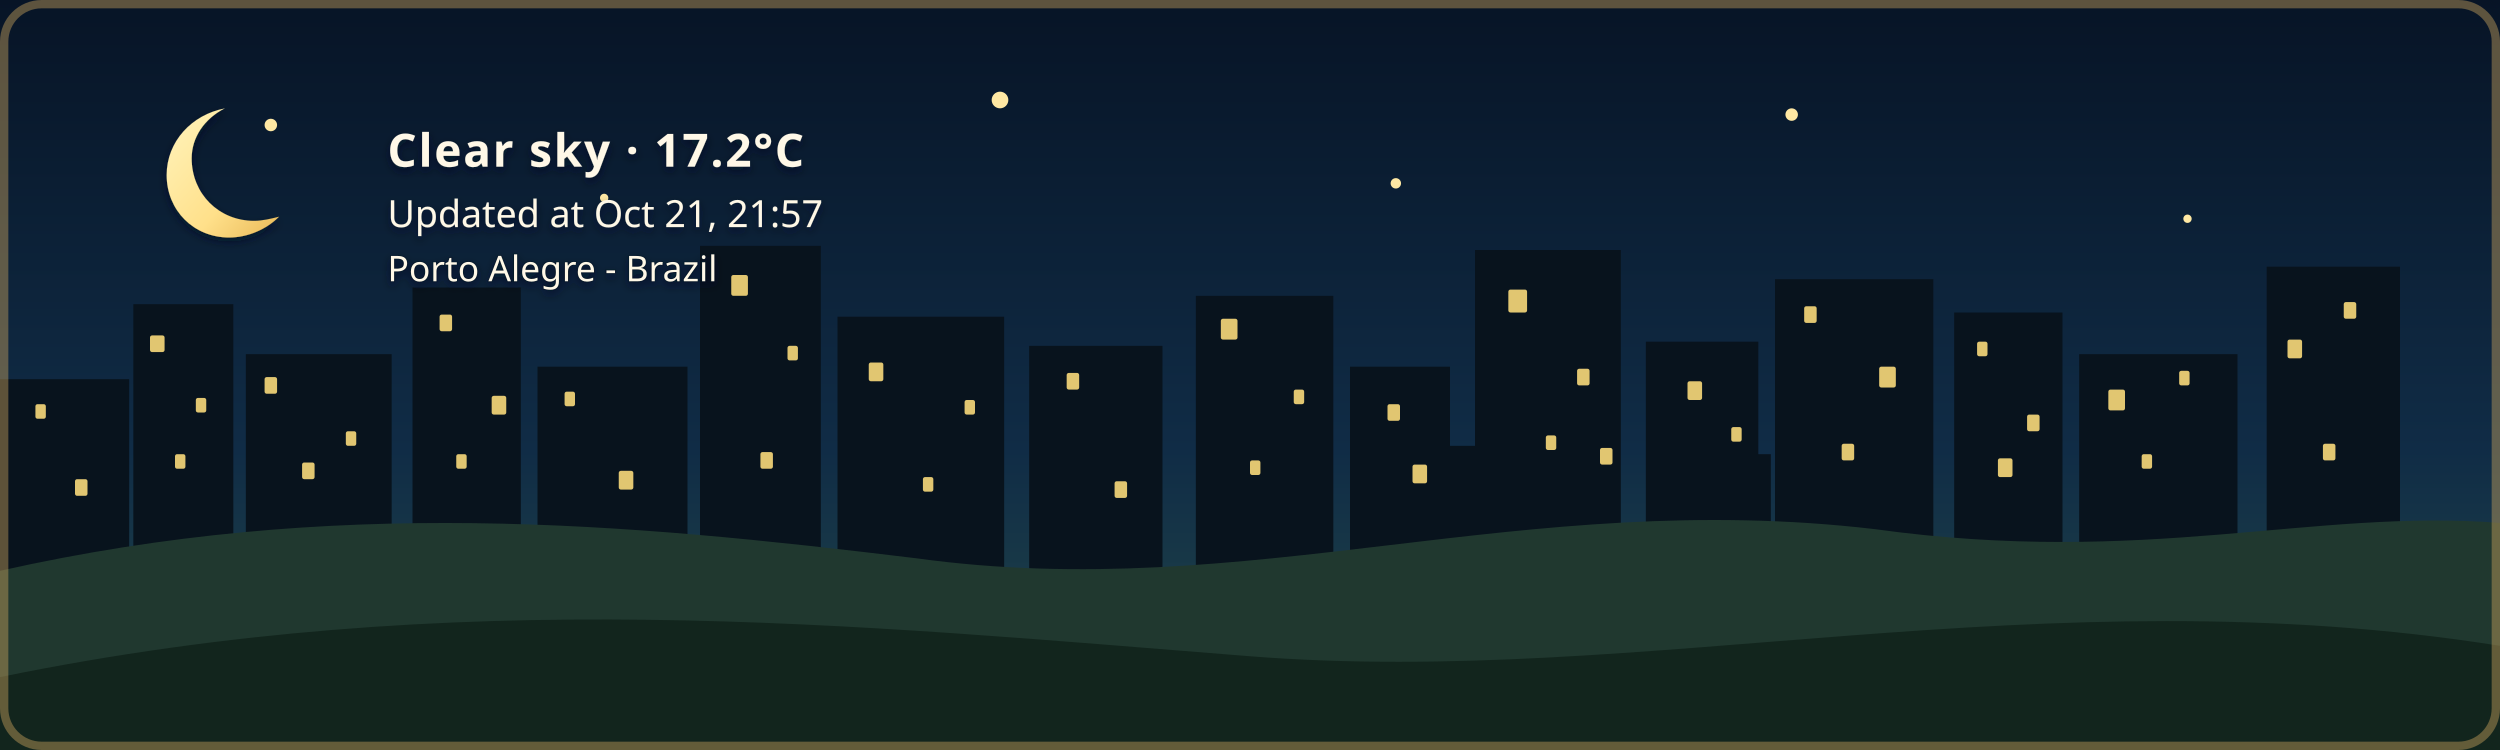
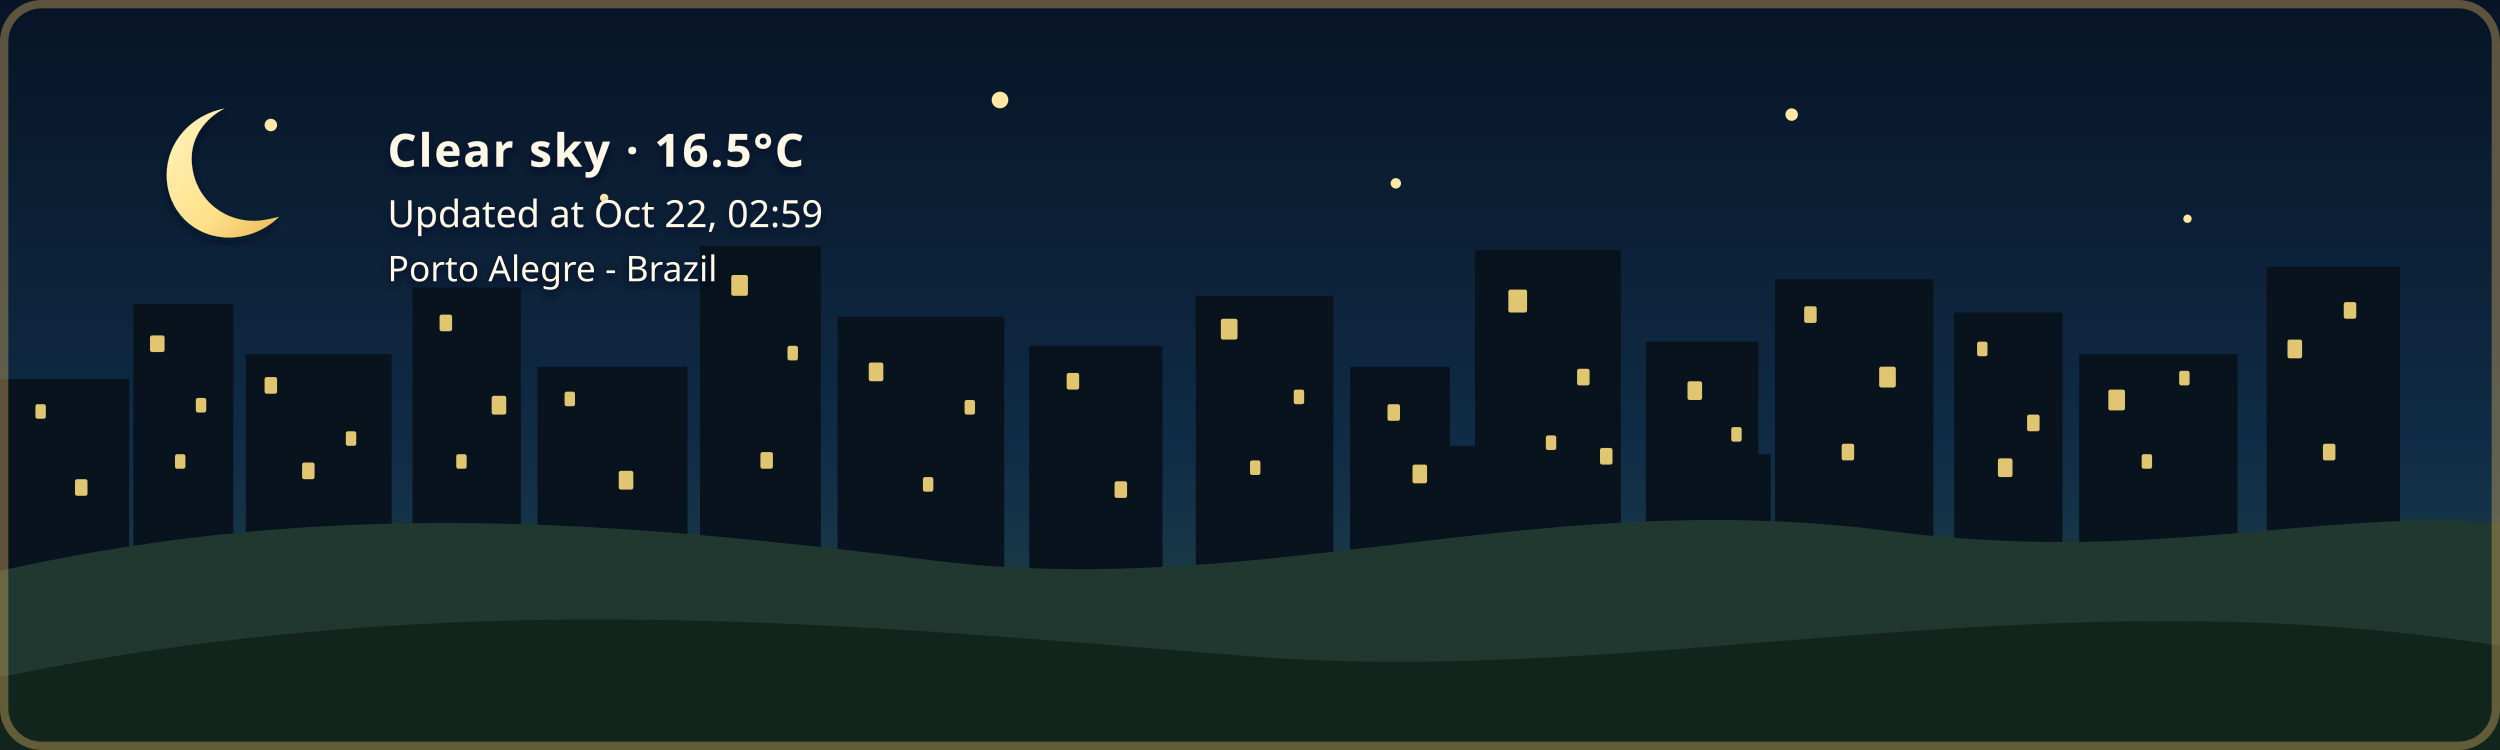
- <svg xmlns="http://www.w3.org/2000/svg" width="1200" height="360" viewBox="0 0 1200 360" role="img" aria-labelledby="title description" class="github-time-night weather-clear alert-none" data-temperature="17.2°C" lang="en-US">
+ <svg xmlns="http://www.w3.org/2000/svg" width="1200" height="360" viewBox="0 0 1200 360" role="img" aria-labelledby="title description" class="github-time-night weather-clear alert-none" data-temperature="16.5°C" lang="en-US">
  <defs>
    <linearGradient id="daySky" x1="0" y1="0" x2="0" y2="1">
      <stop offset="0%" stop-color="#87c9e8" />
      <stop offset="65%" stop-color="#f6d99a" />
      <stop offset="100%" stop-color="#f4b66e" />
    </linearGradient>
    <linearGradient id="sunsetSky" x1="0" y1="0" x2="0" y2="1">
      <stop offset="0%" stop-color="#4d568f" />
      <stop offset="55%" stop-color="#d46a66" />
      <stop offset="100%" stop-color="#f4a259" />
    </linearGradient>
    <linearGradient id="nightSky" x1="0" y1="0" x2="0" y2="1">
      <stop offset="0%" stop-color="#071426" />
      <stop offset="60%" stop-color="#102c46" />
      <stop offset="100%" stop-color="#244b4a" />
    </linearGradient>
    <linearGradient id="dawnSky" x1="0" y1="0" x2="0" y2="1">
      <stop offset="0%" stop-color="#766b9f" />
      <stop offset="55%" stop-color="#d7939b" />
      <stop offset="100%" stop-color="#f4c280" />
    </linearGradient>
    <radialGradient id="weatherSunFill" cx="35%" cy="30%" r="72%">
      <stop offset="0%" stop-color="#fff4b8" />
      <stop offset="58%" stop-color="#ffdc7a" />
      <stop offset="100%" stop-color="#f2b84f" />
    </radialGradient>
    <linearGradient id="weatherMoonFill" x1="0" y1="0" x2="1" y2="1">
      <stop offset="0%" stop-color="#fff4bd" />
      <stop offset="62%" stop-color="#ffe08a" />
      <stop offset="100%" stop-color="#e9b957" />
    </linearGradient>
    <filter id="weatherContentShadow" x="-20" y="-20" width="500" height="180" filterUnits="userSpaceOnUse">
      <feGaussianBlur in="SourceAlpha" stdDeviation="2" result="shadowBlur" />
      <feOffset in="shadowBlur" dx="0" dy="2" result="shadowOffset" />
      <feFlood flood-color="#071426" flood-opacity="0.65" result="shadowColor" />
      <feComposite in="shadowColor" in2="shadowOffset" operator="in" result="shadow" />
      <feMerge>
        <feMergeNode in="shadow" />
        <feMergeNode in="SourceGraphic" />
      </feMerge>
    </filter>
  </defs>
  <style>
    /* The sky state is updated by the GitHub Action based on local time. */

    .sky {
      animation: none !important;
    }

    .github-time-day .day-sky,
    .github-time-sunset .sunset-sky,
    .github-time-night .night-sky,
    .github-time-dawn .dawn-sky {
      opacity: 1;
    }

    .github-time-day .sunset-sky,
    .github-time-day .night-sky,
    .github-time-day .dawn-sky,
    .github-time-sunset .day-sky,
    .github-time-sunset .night-sky,
    .github-time-sunset .dawn-sky,
    .github-time-night .day-sky,
    .github-time-night .sunset-sky,
    .github-time-night .dawn-sky,
    .github-time-dawn .day-sky,
    .github-time-dawn .sunset-sky,
    .github-time-dawn .night-sky {
      opacity: 0;
    }

    .github-time-day .day-sky,
    .github-time-sunset .sunset-sky,
    .github-time-night .night-sky,
    .github-time-dawn .dawn-sky {
      animation: sky-fade-in 2.5s ease both !important;
    }

    .weather-effect {
      display: none;
    }

    .github-time-night.weather-clear .weather-moon,
    .github-time-day.weather-clear .weather-sun,
    .github-time-sunset.weather-clear .weather-sun,
    .github-time-dawn.weather-clear .weather-sun,
    .weather-cloudy .weather-cloud,
    .weather-rain .weather-cloud,
    .weather-rain .weather-rainfall,
    .weather-wind-rain .weather-cloud,
    .weather-wind-rain .weather-wind,
    .weather-wind-rain .weather-wind-rainfall,
    .weather-storm .weather-cloud,
    .weather-storm .weather-rainfall,
    .weather-storm .weather-lightning,
    .weather-snow .weather-cloud,
    .weather-snow .weather-snowfall {
      display: block;
    }

    .weather-sun {
      transform-box: fill-box;
      transform-origin: center;
      animation: weather-pulse 4s ease-in-out infinite;
    }

    .weather-moon {
      animation: moon-glow 4s ease-in-out infinite;
    }

    .weather-cloud path {
      animation: cloud-drift 8s ease-in-out infinite alternate;
    }

    .weather-rainfall path {
      animation: rain-fall 1.4s linear infinite;
    }

    .weather-rainfall path:nth-child(2) {
      animation-delay: 0.35s;
    }

    .weather-rainfall path:nth-child(3) {
      animation-delay: 0.7s;
    }

    .weather-wind-rainfall path {
      animation: wind-rain-fall 1.15s linear infinite;
    }

    .weather-wind-rainfall path:nth-child(2) {
      animation-delay: 0.3s;
    }

    .weather-wind-rainfall path:nth-child(3) {
      animation-delay: 0.6s;
    }

    .weather-wind path {
      animation: wind-sweep 1.8s ease-in-out infinite;
    }

    .weather-wind path:nth-child(2) {
      animation-delay: 0.45s;
    }

    .weather-snowfall circle {
      animation: snow-fall 3s ease-in-out infinite;
    }

    .weather-snowfall circle:nth-child(2) {
      animation-delay: 1s;
    }

    .weather-snowfall circle:nth-child(3) {
      animation-delay: 2s;
    }

    .weather-lightning {
      animation: lightning-flash 4s ease-in-out infinite;
    }

    svg.github-time-day .city-back,
    svg.github-time-day .city-mid {
      fill: #36545a;
    }

    svg.github-time-sunset .city-back,
    svg.github-time-sunset .city-mid {
      fill: #303247;
    }

    svg.github-time-night .city-back,
    svg.github-time-night .city-mid {
      fill: #08131d;
    }

    svg.github-time-dawn .city-back,
    svg.github-time-dawn .city-mid {
      fill: #404158;
    }

    .city-window {
      opacity: 0;
      fill: #f8d97a;
    }

    svg.github-time-night .city-window,
    svg.github-time-dawn .city-window,
    svg.github-time-sunset .city-window {
      opacity: 0.9;
    }

    .city-window rect {
      animation: city-window-toggle-a 20s steps(1, end) infinite;
    }

    .city-window rect:nth-child(3n) {
      animation-name: city-window-toggle-b;
      animation-delay: -4s;
    }

    .city-window rect:nth-child(4n) {
      animation-name: city-window-toggle-c;
      animation-delay: -9s;
    }

    .city-window rect:nth-child(5n) {
      animation-name: city-window-toggle-d;
      animation-delay: -13s;
    }

    .city-window rect:nth-child(7n) {
      animation-name: city-window-toggle-e;
      animation-delay: -17s;
    }

    #weather-alert-level,
    #weather-alert-detail {
      display: none;
    }

    svg.alert-yellow #weather-alert-level,
    svg.alert-yellow #weather-alert-detail,
    svg.alert-orange #weather-alert-level,
    svg.alert-orange #weather-alert-detail,
    svg.alert-red #weather-alert-level,
    svg.alert-red #weather-alert-detail {
      display: block;
    }

    svg.alert-yellow #weather-alert-level {
      fill: #f4d35e;
    }

    svg.alert-yellow #weather-alert-detail {
      fill: #fff3b3;
    }

    svg.alert-orange #weather-alert-level {
      fill: #f9a74f;
    }

    svg.alert-orange #weather-alert-detail {
      fill: #ffd0a0;
    }

    svg.alert-red #weather-alert-level {
      fill: #ff675c;
    }

    svg.alert-red #weather-alert-detail {
      fill: #ffc2bf;
    }

    #weather-description,
    #weather-time,
    #weather-alert-level,
    #weather-alert-detail,
    #weather-location {
      animation: info-fade-in 1.5s ease both;
      font-family: sans-serif;
    }

    #weather-description {
      letter-spacing: 0.04em;
    }

    @keyframes sky-fade-in {
      from {
        opacity: 0;
      }

      to {
        opacity: 1;
      }
    }

    @keyframes info-fade-in {
      from {
        opacity: 0;
        transform: translateY(6px);
      }

      to {
        opacity: 1;
        transform: translateY(0);
      }
    }

    @keyframes weather-pulse {
      0%,
      100% {
        opacity: 0.85;
        transform: scale(0.96);
      }

      50% {
        opacity: 1;
        transform: scale(1.04);
      }
    }

    @keyframes moon-glow {
      0%,
      100% {
        opacity: 0.8;
      }

      50% {
        opacity: 1;
      }
    }

    @keyframes cloud-drift {
      from {
        transform: translateX(-5px);
      }

      to {
        transform: translateX(8px);
      }
    }

    @keyframes rain-fall {
      0% {
        opacity: 0;
        transform: translateY(-7px);
      }

      25%,
      75% {
        opacity: 1;
      }

      100% {
        opacity: 0;
        transform: translateY(10px);
      }
    }

    @keyframes wind-rain-fall {
      0% {
        opacity: 0;
        transform: translate(-6px, -5px);
      }

      25%,
      75% {
        opacity: 1;
      }

      100% {
        opacity: 0;
        transform: translate(8px, 10px);
      }
    }

    @keyframes wind-sweep {
      0%,
      100% {
        opacity: 0.3;
        transform: translateX(-7px);
      }

      50% {
        opacity: 1;
        transform: translateX(6px);
      }
    }

    @keyframes snow-fall {
      0%,
      100% {
        opacity: 0.35;
        transform: translateY(-5px);
      }

      50% {
        opacity: 1;
        transform: translate(5px, 8px);
      }
    }

    @keyframes lightning-flash {
      0%,
      88%,
      100% {
        opacity: 0;
      }

      90%,
      93% {
        opacity: 1;
      }
    }

    @keyframes city-window-toggle-a {
      0%,
      19%,
      61%,
      100% {
        opacity: 1;
      }

      20%,
      60% {
        opacity: 0;
      }
    }

    @keyframes city-window-toggle-b {
      0%,
      34%,
      76%,
      100% {
        opacity: 0;
      }

      35%,
      75% {
        opacity: 1;
      }
    }

    @keyframes city-window-toggle-c {
      0%,
      24%,
      46%,
      100% {
        opacity: 1;
      }

      25%,
      45% {
        opacity: 0;
      }
    }

    @keyframes city-window-toggle-d {
      0%,
      49%,
      86%,
      100% {
        opacity: 1;
      }

      50%,
      85% {
        opacity: 0;
      }
    }

    @keyframes city-window-toggle-e {
      0%,
      14%,
      56%,
      100% {
        opacity: 0;
      }

      15%,
      55% {
        opacity: 1;
      }
    }

    .stars {
      opacity: 0;
    }

    .github-time-sunset .stars,
    .github-time-dawn .stars {
      opacity: 0.35;
    }

    .github-time-night .stars {
      opacity: 1;
    }

    .star {
      animation: twinkle 2.5s ease-in-out infinite;
      transform-box: fill-box;
      transform-origin: center;
    }

    .star:nth-child(2) {
      animation-delay: 0.5s;
    }

    .star:nth-child(3) {
      animation-delay: 1s;
    }

    .star:nth-child(4) {
      animation-delay: 1.5s;
    }

    @keyframes twinkle {
      0%,
      100% {
        opacity: 0.25;
        transform: scale(0.8);
      }

      50% {
        opacity: 1;
        transform: scale(1.25);
      }
    }

    /*
     * Disable animations when the visitor has requested reduced motion.
     */
    @media (prefers-reduced-motion: reduce) {
      .sky,
      .stars,
      .star,
      .weather-sun,
      .weather-moon,
      .weather-cloud path,
      .weather-rainfall path,
      .weather-wind-rainfall path,
      .weather-wind path,
      .weather-snowfall circle,
      .weather-lightning,
      .city-window rect,
      #weather-description,
      #weather-time,
      #weather-alert-level,
      #weather-alert-detail,
      #weather-location {
        animation: none !important;
      }
    }
  </style>
  <g id="skies">
    <rect class="sky day-sky" width="1200" height="360" fill="url(#daySky)" />
    <rect class="sky sunset-sky" width="1200" height="360" fill="url(#sunsetSky)" />
    <rect class="sky night-sky" width="1200" height="360" fill="url(#nightSky)" />
    <rect class="sky dawn-sky" width="1200" height="360" fill="url(#dawnSky)" />
  </g>
  <g class="stars" fill="#ffe8a3">
    <circle class="star" cx="130" cy="60" r="3" />
    <circle class="star" cx="290" cy="95" r="2" />
    <circle class="star" cx="480" cy="48" r="4" />
    <circle class="star" cx="670" cy="88" r="2.5" />
    <circle class="star" cx="860" cy="55" r="3" />
    <circle class="star" cx="1050" cy="105" r="2" />
  </g>
  <g class="city-shape">
    <g class="city-back">
      <rect x="0" y="182" width="62" height="94" />
      <rect x="64" y="146" width="48" height="130" />
      <rect x="118" y="170" width="70" height="106" />
      <rect x="198" y="138" width="52" height="138" />
      <rect x="258" y="176" width="72" height="100" />
      <rect x="336" y="118" width="58" height="158" />
      <rect x="402" y="152" width="80" height="124" />
      <rect x="494" y="166" width="64" height="110" />
      <rect x="574" y="142" width="66" height="134" />
      <rect x="648" y="176" width="48" height="100" />
      <rect x="708" y="120" width="70" height="156" />
      <rect x="790" y="164" width="54" height="112" />
      <rect x="852" y="134" width="76" height="142" />
      <rect x="938" y="150" width="52" height="126" />
      <rect x="998" y="170" width="76" height="106" />
      <rect x="1088" y="128" width="64" height="148" />
    </g>
    <g class="city-mid">
      <rect x="24" y="226" width="28" height="50" />
      <rect x="88" y="210" width="18" height="66" />
      <rect x="148" y="218" width="22" height="58" />
      <rect x="214" y="206" width="22" height="70" />
      <rect x="282" y="210" width="18" height="66" />
      <rect x="362" y="206" width="22" height="70" />
      <rect x="430" y="220" width="18" height="56" />
      <rect x="528" y="220" width="20" height="56" />
      <rect x="606" y="214" width="22" height="62" />
      <rect x="690" y="214" width="18" height="62" />
      <rect x="754" y="208" width="18" height="68" />
      <rect x="830" y="218" width="20" height="58" />
      <rect x="892" y="214" width="18" height="62" />
      <rect x="960" y="224" width="18" height="52" />
      <rect x="1018" y="218" width="22" height="58" />
      <rect x="1108" y="210" width="18" height="66" />
    </g>
    <g class="city-window">
      <rect x="17" y="194" width="5" height="7" rx="1" />
      <rect x="36" y="230" width="6" height="8" rx="1" />
      <rect x="72" y="161" width="7" height="8" rx="1" />
      <rect x="84" y="218" width="5" height="7" rx="1" />
      <rect x="94" y="191" width="5" height="7" rx="1" />
      <rect x="127" y="181" width="6" height="8" rx="1" />
      <rect x="145" y="222" width="6" height="8" rx="1" />
      <rect x="166" y="207" width="5" height="7" rx="1" />
      <rect x="211" y="151" width="6" height="8" rx="1" />
      <rect x="219" y="218" width="5" height="7" rx="1" />
      <rect x="236" y="190" width="7" height="9" rx="1" />
      <rect x="271" y="188" width="5" height="7" rx="1" />
      <rect x="297" y="226" width="7" height="9" rx="1" />
      <rect x="351" y="132" width="8" height="10" rx="1" />
      <rect x="365" y="217" width="6" height="8" rx="1" />
      <rect x="378" y="166" width="5" height="7" rx="1" />
      <rect x="417" y="174" width="7" height="9" rx="1" />
      <rect x="443" y="229" width="5" height="7" rx="1" />
      <rect x="463" y="192" width="5" height="7" rx="1" />
      <rect x="512" y="179" width="6" height="8" rx="1" />
      <rect x="535" y="231" width="6" height="8" rx="1" />
      <rect x="586" y="153" width="8" height="10" rx="1" />
      <rect x="600" y="221" width="5" height="7" rx="1" />
      <rect x="621" y="187" width="5" height="7" rx="1" />
      <rect x="666" y="194" width="6" height="8" rx="1" />
      <rect x="678" y="223" width="7" height="9" rx="1" />
      <rect x="724" y="139" width="9" height="11" rx="1" />
      <rect x="742" y="209" width="5" height="7" rx="1" />
      <rect x="757" y="177" width="6" height="8" rx="1" />
      <rect x="768" y="215" width="6" height="8" rx="1" />
      <rect x="810" y="183" width="7" height="9" rx="1" />
      <rect x="831" y="205" width="5" height="7" rx="1" />
      <rect x="866" y="147" width="6" height="8" rx="1" />
      <rect x="884" y="213" width="6" height="8" rx="1" />
      <rect x="902" y="176" width="8" height="10" rx="1" />
      <rect x="949" y="164" width="5" height="7" rx="1" />
      <rect x="959" y="220" width="7" height="9" rx="1" />
      <rect x="973" y="199" width="6" height="8" rx="1" />
      <rect x="1012" y="187" width="8" height="10" rx="1" />
      <rect x="1028" y="218" width="5" height="7" rx="1" />
      <rect x="1046" y="178" width="5" height="7" rx="1" />
      <rect x="1098" y="163" width="7" height="9" rx="1" />
      <rect x="1115" y="213" width="6" height="8" rx="1" />
      <rect x="1125" y="145" width="6" height="8" rx="1" />
    </g>
  </g>
  <g transform="translate(54 48)" filter="url(#weatherContentShadow)">
    <g class="weather-effect weather-sun">
      <circle cx="34" cy="34" r="23" fill="url(#weatherSunFill)" />
      <g stroke="#ffd66f" stroke-width="4" stroke-linecap="round">
        <path d="M 34 0 V 8" />
        <path d="M 34 60 V 68" />
        <path d="M 0 34 H 8" />
        <path d="M 60 34 H 68" />
        <path d="M 10 10 L 16 16" />
        <path d="M 52 52 L 58 58" />
        <path d="M 58 10 L 52 16" />
        <path d="M 16 52 L 10 58" />
      </g>
    </g>
    <g class="weather-effect weather-moon">
      <path d="M 54 4 C 38 7, 26 20, 26 36 C 26 53, 39 66, 56 66 C 65 66, 74 62, 80 56 C 76 57, 72 58, 68 58 C 51 58, 38 45, 38 28 C 38 18, 44 9, 54 4 Z" fill="url(#weatherMoonFill)" />
    </g>
    <g class="weather-effect weather-cloud" fill="#d7e5e5">
      <path d="M 0 52 C 0 36, 18 27, 32 33 C 40 12, 72 12, 80 34 C 100 31, 112 44, 112 58 H 0 Z" />
    </g>
    <g class="weather-effect weather-rainfall" stroke="#b9e3ed" stroke-width="4" stroke-linecap="round">
      <path d="M 22 72 l -7 17" />
      <path d="M 52 72 l -7 17" />
      <path d="M 82 72 l -7 17" />
    </g>
    <g class="weather-effect weather-wind-rainfall" stroke="#b9e3ed" stroke-width="4" stroke-linecap="round">
      <path d="M 50 70 l -10 19" />
      <path d="M 75 70 l -10 19" />
      <path d="M 100 70 l -10 19" />
    </g>
    <g class="weather-effect weather-wind" fill="none" stroke="#eef8ff" stroke-width="3.5" stroke-linecap="round">
      <path d="M 2 73 C 12 68, 22 68, 32 72" />
      <path d="M 2 88 C 13 83, 24 83, 34 87" />
    </g>
    <g class="weather-effect weather-lightning" fill="#ffe37b">
      <path d="M 62 68 l -14 27 h 12 l -7 20 l 24 -31 h -13 z" />
    </g>
    <g class="weather-effect weather-snowfall" fill="#eef8ff">
      <circle cx="22" cy="78" r="4" />
      <circle cx="52" cy="91" r="4" />
      <circle cx="82" cy="78" r="4" />
    </g>
-     <text id="weather-description" x="132" y="32" fill="#fff8e7" font-family="sans-serif" font-size="22" font-weight="600">Clear sky · 17.2°C</text>
-     <text id="weather-time" x="132" y="61" fill="#fff8e7" font-family="sans-serif" font-size="18">Updated at Oct 21, 21:57</text>
+     <text id="weather-description" x="132" y="32" fill="#fff8e7" font-family="sans-serif" font-size="22" font-weight="600">Clear sky · 16.5°C</text>
+     <text id="weather-time" x="132" y="61" fill="#fff8e7" font-family="sans-serif" font-size="18">Updated at Oct 22, 02:59</text>
    <text id="weather-alert-level" x="132" y="87" fill="#eaf3ff" font-family="sans-serif" font-size="12" font-weight="700" letter-spacing="1.8" />
    <text id="weather-alert-detail" x="132" y="108" fill="#eef7ff" font-family="sans-serif" font-size="14" opacity="0.9" />
    <text id="weather-location" x="132" y="87" fill="#fff8e7" stroke="#071426" stroke-width="0.8" stroke-opacity="0.65" paint-order="stroke fill" font-family="sans-serif" font-size="17" font-weight="500">Porto Alegre - Brazil</text>
  </g>
  <path d="       M 0 274       C 160 238, 300 251, 440 268       C 600 290, 730 234, 900 254       C 1030 272, 1110 244, 1200 251       L 1200 360       L 0 360       Z     " fill="#20382f" />
  <path d="       M 0 325       C 220 280, 410 300, 600 315       C 790 330, 980 275, 1200 310       L 1200 360       L 0 360       Z     " fill="#12251d" />
  <rect x="2" y="2" width="1196" height="356" rx="18" fill="none" stroke="#c6a15b" stroke-width="4" stroke-opacity="0.45" />
</svg>
